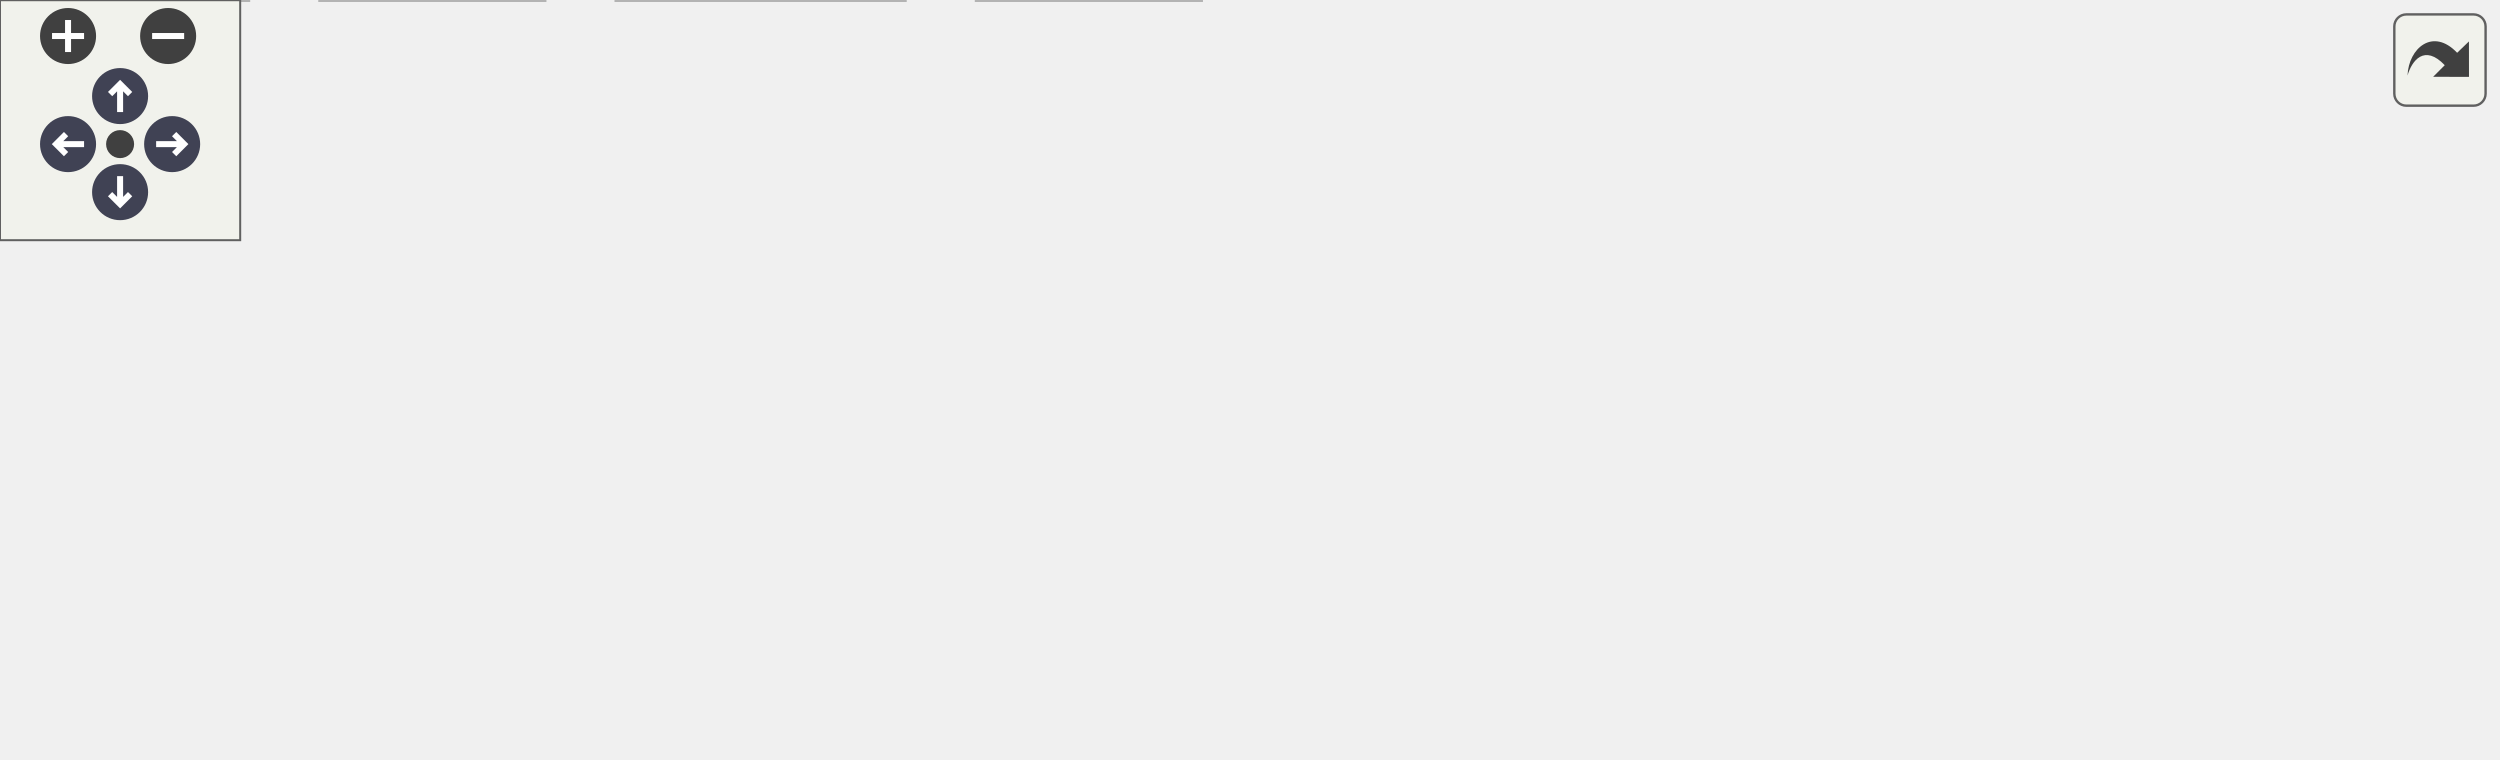
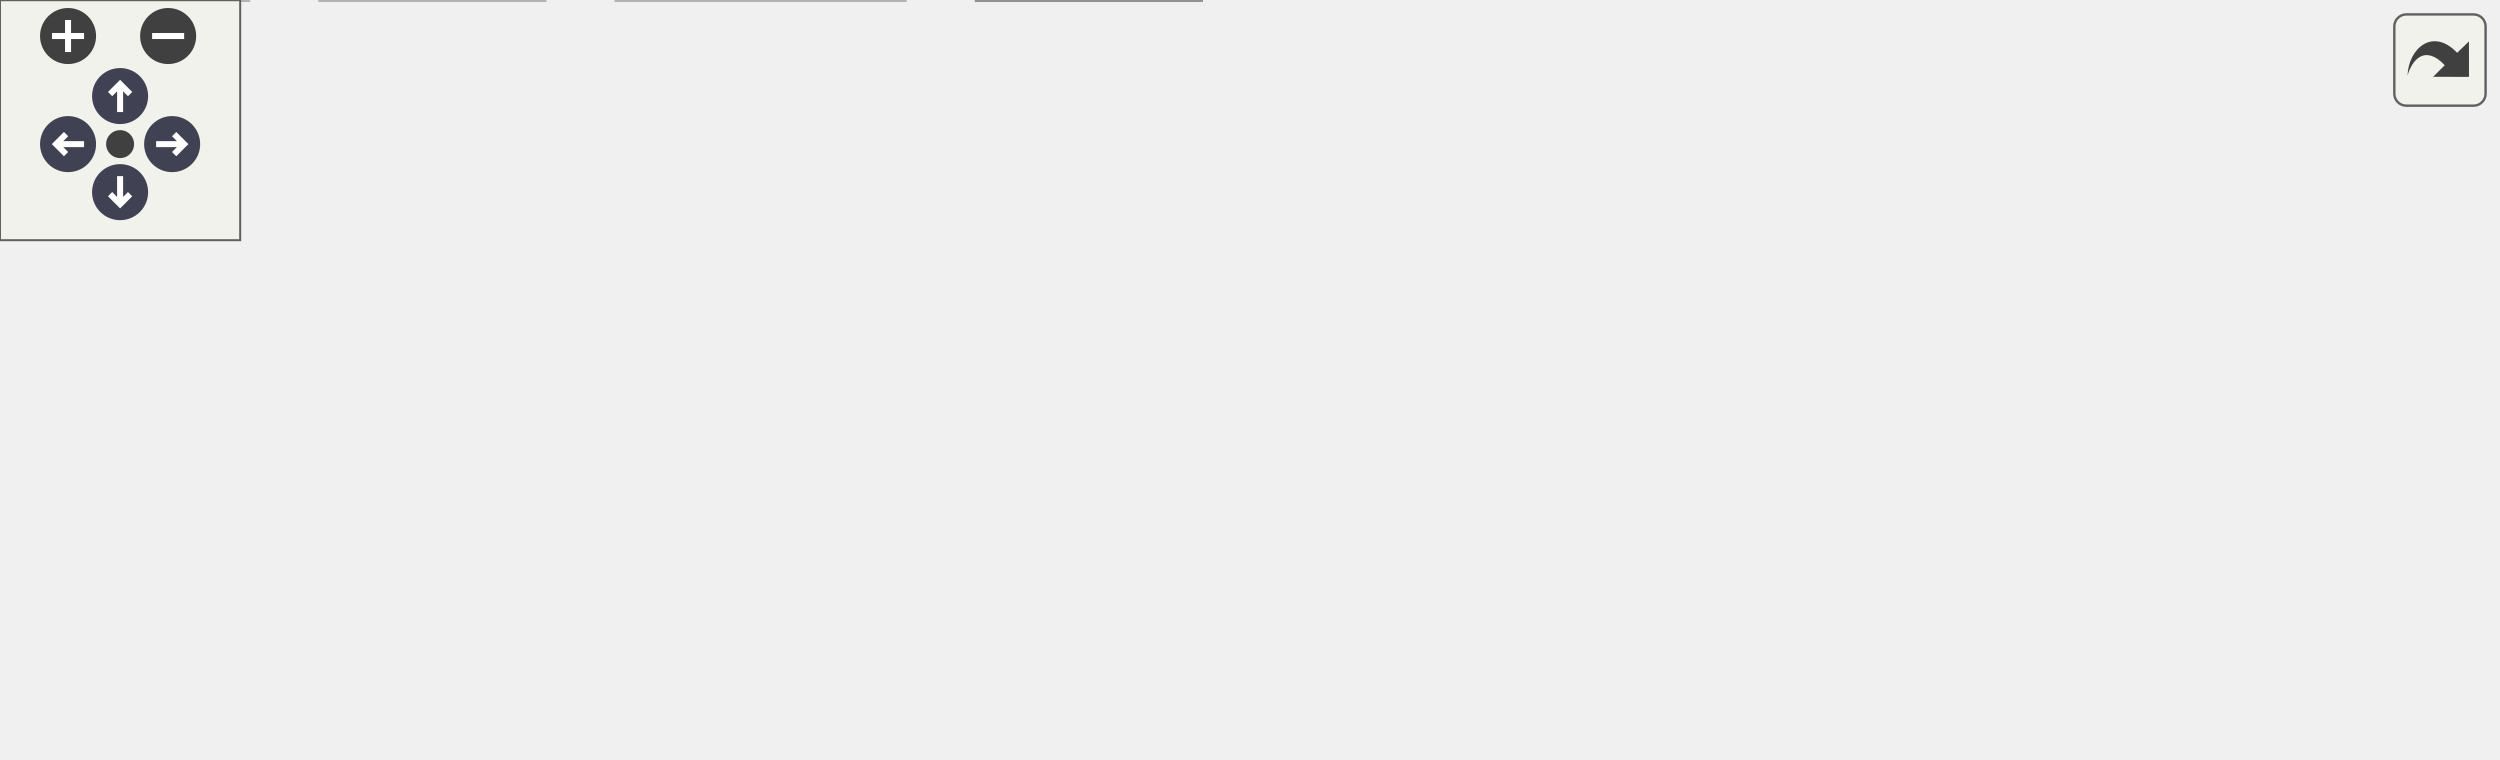
<svg xmlns="http://www.w3.org/2000/svg" xmlns:xlink="http://www.w3.org/1999/xlink" id="main" version="1.1" xml:space="preserve">
  <style type="text/css">
.node, .edge {opacity: 0.7;}
.node.selected, .edge.selected {opacity: 1;}
.edge:hover path { stroke: red; }
.edge:hover polygon { stroke: red; fill: red; }
</style>
  <defs>
    <circle id="rim" cx="0" cy="0" r="7" />
    <circle id="rim2" cx="0" cy="0" r="3.5" />
    <g id="zoomPlus">
      <use xlink:href="#rim" fill="#404040">
        <set attributeName="fill" to="#808080" begin="zoomplus.mouseover" end="zoomplus.mouseout" />
      </use>
      <path d="M-4,0h8M0,-4v8" fill="none" stroke="white" stroke-width="1.5" pointer-events="none" />
    </g>
    <g id="zoomMin">
      <use xlink:href="#rim" fill="#404040">
        <set attributeName="fill" to="#808080" begin="zoomminus.mouseover" end="zoomminus.mouseout" />
      </use>
      <path d="M-4,0h8" fill="none" stroke="white" stroke-width="1.5" pointer-events="none" />
    </g>
    <g id="arrowUp" transform="translate(30 24)">
      <use xlink:href="#rim" />
      <path pointer-events="none" fill="none" stroke="white" stroke-width="1.5" d="M0,-3.0v7 M-2.5,-0.5L0,-3.0L2.5,-0.5" />
    </g>
    <g id="arrowRight" transform="rotate(90) translate(36 -43)">
      <use xlink:href="#rim" />
      <path pointer-events="none" fill="none" stroke="white" stroke-width="1.5" d="M0,-3.0v7 M-2.5,-0.5L0,-3.0L2.5,-0.5" />
    </g>
    <g id="arrowDown" transform="rotate(180) translate(-30 -48)">
      <use xlink:href="#rim" />
      <path pointer-events="none" fill="none" stroke="white" stroke-width="1.5" d="M0,-3.0v7 M-2.5,-0.5L0,-3.0L2.5,-0.5" />
    </g>
    <g id="arrowLeft" transform="rotate(270) translate(-36 17)">
      <use xlink:href="#rim" />
      <path pointer-events="none" fill="none" stroke="white" stroke-width="1.5" d="M0,-3.0v7 M-2.5,-0.5L0,-3.0L2.5,-0.5" />
    </g>
    <g id="resetDef">
      <use xlink:href="#rim2" fill="#404040">
        <set attributeName="fill" to="#808080" begin="reset.mouseover" end="reset.mouseout" />
      </use>
    </g>
  </defs>
  <svg id="graph" class="graph">
    <g id="viewport">
      <g id="Node000001" class="node">
        <g id="a_Node000001">
          <a xlink:title="Contains implementation of the dynarr.">
            <polygon fill="#999999" stroke="#666666" points="424.5,-129 351.5,-129 351.5,-110 424.5,-110 424.5,-129" />
            <text text-anchor="middle" x="388" y="-117" font-family="Mononoki" font-size="10.00">src/dynarr.c</text>
          </a>
        </g>
      </g>
      <g id="Node000002" class="node">
        <g id="a_Node000002">
          <a xlink:href="dynarr_8h.html" target="_top" xlink:title="Describes dynarr public interface.">
            <polygon fill="white" stroke="#666666" points="218,-74 162,-74 162,-55 218,-55 218,-74" />
            <text text-anchor="middle" x="190" y="-62" font-family="Mononoki" font-size="10.00">dynarr.h</text>
          </a>
        </g>
      </g>
      <g id="edge1_Node000001_Node000002" class="edge">
        <g id="a_edge1_Node000001_Node000002">
          <a xlink:title=" ">
            <path fill="none" stroke="#63b8ff" d="M356.19,-109.98C321.32,-100.65 265.38,-85.68 228.17,-75.72" />
            <polygon fill="#63b8ff" stroke="#63b8ff" points="228.77,-72.25 218.21,-73.05 226.96,-79.02 228.77,-72.25" />
          </a>
        </g>
      </g>
      <g id="Node000006" class="node">
        <g id="a_Node000006">
-           <a xlink:title=" ">
-             <polygon fill="#e0e0e0" stroke="#999999" points="300,-19 244,-19 244,0 300,0 300,-19" />
+           <a target="_parent" xlink:href="https://evjeesm.github.io/vector/vector_8h.html" xlink:title=" ">
+             <polygon fill="white" stroke="#666666" points="300,-19 244,-19 244,0 300,0 300,-19" />
            <text text-anchor="middle" x="272" y="-7" font-family="Mononoki" font-size="10.00">vector.h</text>
          </a>
        </g>
      </g>
      <g id="edge6_Node000001_Node000006" class="edge">
        <g id="a_edge6_Node000001_Node000006">
          <a xlink:title=" ">
            <path fill="none" stroke="#63b8ff" d="M351.33,-113.62C326.51,-108.27 295.23,-97.13 278,-74 268.59,-61.37 267.79,-43.18 268.93,-29.51" />
            <polygon fill="#63b8ff" stroke="#63b8ff" points="272.43,-29.65 270.2,-19.3 265.49,-28.79 272.43,-29.65" />
          </a>
        </g>
      </g>
      <g id="Node000007" class="node">
        <g id="a_Node000007">
          <a xlink:title=" ">
            <polygon fill="#e0e0e0" stroke="#999999" points="343,-74 287,-74 287,-55 343,-55 343,-74" />
            <text text-anchor="middle" x="315" y="-62" font-family="Mononoki" font-size="10.00">assert.h</text>
          </a>
        </g>
      </g>
      <g id="edge7_Node000001_Node000007" class="edge">
        <g id="a_edge7_Node000001_Node000007">
          <a xlink:title=" ">
            <path fill="none" stroke="#63b8ff" d="M376.27,-109.98C365.27,-102 348.58,-89.88 335.4,-80.31" />
            <polygon fill="#63b8ff" stroke="#63b8ff" points="337.09,-77.21 326.94,-74.17 332.98,-82.88 337.09,-77.21" />
          </a>
        </g>
      </g>
      <g id="Node000008" class="node">
        <g id="a_Node000008">
          <a xlink:title=" ">
            <polygon fill="#e0e0e0" stroke="#999999" points="414.5,-74 361.5,-74 361.5,-55 414.5,-55 414.5,-74" />
            <text text-anchor="middle" x="388" y="-62" font-family="Mononoki" font-size="10.00">string.h</text>
          </a>
        </g>
      </g>
      <g id="edge8_Node000001_Node000008" class="edge">
        <g id="a_edge8_Node000001_Node000008">
          <a xlink:title=" ">
            <path fill="none" stroke="#63b8ff" d="M388,-109.75C388,-102.8 388,-92.85 388,-84.13" />
            <polygon fill="#63b8ff" stroke="#63b8ff" points="391.5,-84.09 388,-74.09 384.5,-84.09 391.5,-84.09" />
          </a>
        </g>
      </g>
      <g id="Node000009" class="node">
        <g id="a_Node000009">
          <a xlink:title=" ">
            <polygon fill="#e0e0e0" stroke="#999999" points="483.5,-74 432.5,-74 432.5,-55 483.5,-55 483.5,-74" />
            <text text-anchor="middle" x="458" y="-62" font-family="Mononoki" font-size="10.00">math.h</text>
          </a>
        </g>
      </g>
      <g id="edge9_Node000001_Node000009" class="edge">
        <g id="a_edge9_Node000001_Node000009">
          <a xlink:title=" ">
            <path fill="none" stroke="#63b8ff" d="M399.25,-109.98C409.8,-102 425.8,-89.88 438.44,-80.31" />
            <polygon fill="#63b8ff" stroke="#63b8ff" points="440.69,-83 446.55,-74.17 436.46,-77.42 440.69,-83" />
          </a>
        </g>
      </g>
      <g id="Node000010" class="node">
        <g id="a_Node000010">
          <a xlink:title=" ">
            <polygon fill="#e0e0e0" stroke="#999999" points="552,-74 502,-74 502,-55 552,-55 552,-74" />
            <text text-anchor="middle" x="527" y="-62" font-family="Mononoki" font-size="10.00">stdio.h</text>
          </a>
        </g>
      </g>
      <g id="edge10_Node000001_Node000010" class="edge">
        <g id="a_edge10_Node000001_Node000010">
          <a xlink:title=" ">
            <path fill="none" stroke="#63b8ff" d="M410.33,-109.98C433.2,-101.27 468.96,-87.63 494.86,-77.75" />
            <polygon fill="#63b8ff" stroke="#63b8ff" points="496.16,-81 504.26,-74.17 493.67,-74.46 496.16,-81" />
          </a>
        </g>
      </g>
      <g id="Node000011" class="node">
        <g id="a_Node000011">
          <a xlink:title=" ">
            <polygon fill="#e0e0e0" stroke="#999999" points="623.5,-74 570.5,-74 570.5,-55 623.5,-55 623.5,-74" />
            <text text-anchor="middle" x="597" y="-62" font-family="Mononoki" font-size="10.00">stdlib.h</text>
          </a>
        </g>
      </g>
      <g id="edge11_Node000001_Node000011" class="edge">
        <g id="a_edge11_Node000001_Node000011">
          <a xlink:title=" ">
            <path fill="none" stroke="#63b8ff" d="M421.58,-109.98C459.61,-100.34 521.36,-84.68 560.54,-74.75" />
            <polygon fill="#63b8ff" stroke="#63b8ff" points="561.63,-78.08 570.47,-72.23 559.91,-71.29 561.63,-78.08" />
          </a>
        </g>
      </g>
      <g id="Node000003" class="node">
        <g id="a_Node000003">
          <a xlink:title=" ">
            <polygon fill="#e0e0e0" stroke="#999999" points="62,-19 0,-19 0,0 62,0 62,-19" />
            <text text-anchor="middle" x="31" y="-7" font-family="Mononoki" font-size="10.00">stdbool.h</text>
          </a>
        </g>
      </g>
      <g id="edge2_Node000002_Node000003" class="edge">
        <g id="a_edge2_Node000002_Node000003">
          <a xlink:title=" ">
            <path fill="none" stroke="#63b8ff" d="M164.45,-54.98C137.88,-46.13 96.06,-32.19 66.33,-22.28" />
            <polygon fill="#63b8ff" stroke="#63b8ff" points="67.34,-18.92 56.75,-19.08 65.13,-25.56 67.34,-18.92" />
          </a>
        </g>
      </g>
      <g id="Node000004" class="node">
        <g id="a_Node000004">
          <a xlink:title=" ">
            <polygon fill="#e0e0e0" stroke="#999999" points="136,-19 80,-19 80,0 136,0 136,-19" />
            <text text-anchor="middle" x="108" y="-7" font-family="Mononoki" font-size="10.00">stddef.h</text>
          </a>
        </g>
      </g>
      <g id="edge3_Node000002_Node000004" class="edge">
        <g id="a_edge3_Node000002_Node000004">
          <a xlink:title=" ">
            <path fill="none" stroke="#63b8ff" d="M176.83,-54.98C164.23,-46.84 145,-34.41 130.06,-24.76" />
            <polygon fill="#63b8ff" stroke="#63b8ff" points="131.71,-21.66 121.41,-19.17 127.91,-27.54 131.71,-21.66" />
          </a>
        </g>
      </g>
      <g id="Node000005" class="node">
        <g id="a_Node000005">
          <a xlink:title=" ">
            <polygon fill="#e0e0e0" stroke="#999999" points="226,-19 154,-19 154,0 226,0 226,-19" />
            <text text-anchor="middle" x="190" y="-7" font-family="Mononoki" font-size="10.00">sys/types.h</text>
          </a>
        </g>
      </g>
      <g id="edge4_Node000002_Node000005" class="edge">
        <g id="a_edge4_Node000002_Node000005">
          <a xlink:title=" ">
            <path fill="none" stroke="#63b8ff" d="M190,-54.75C190,-47.8 190,-37.85 190,-29.13" />
            <polygon fill="#63b8ff" stroke="#63b8ff" points="193.5,-29.09 190,-19.09 186.5,-29.09 193.5,-29.09" />
          </a>
        </g>
      </g>
      <g id="edge5_Node000002_Node000006" class="edge">
        <g id="a_edge5_Node000002_Node000006">
          <a xlink:title=" ">
            <path fill="none" stroke="#63b8ff" d="M203.17,-54.98C215.77,-46.84 235,-34.41 249.94,-24.76" />
            <polygon fill="#63b8ff" stroke="#63b8ff" points="252.09,-27.54 258.59,-19.17 248.29,-21.66 252.09,-27.54" />
          </a>
        </g>
      </g>
    </g>
  </svg>
  <g id="navigator" transform="translate(0 0)" fill="#404254">
    <rect fill="#f2f5e9" fill-opacity="0.5" stroke="#606060" stroke-width=".5" x="0" y="0" width="60" height="60" />
    <use id="zoomplus" xlink:href="#zoomPlus" x="17" y="9" />
    <use id="zoomminus" xlink:href="#zoomMin" x="42" y="9" />
    <use id="reset" xlink:href="#resetDef" x="30" y="36" />
    <use id="arrowup" xlink:href="#arrowUp" x="0" y="0" />
    <use id="arrowright" xlink:href="#arrowRight" x="0" y="0" />
    <use id="arrowdown" xlink:href="#arrowDown" x="0" y="0" />
    <use id="arrowleft" xlink:href="#arrowLeft" x="0" y="0" />
  </g>
  <svg viewBox="0 0 15 15" width="100%" height="30px" preserveAspectRatio="xMaxYMin meet">
    <g id="arrow_out" transform="scale(0.3 0.3)">
      <a xlink:href="dynarr_8c__incl_org.svg" target="_base">
        <rect id="button" ry="5" rx="5" y="6" x="6" height="38" width="38" fill="#f2f5e9" fill-opacity="0.5" stroke="#606060" stroke-width="1.0" />
        <path id="arrow" d="M 11.5,31.437 C 11.94,20.098 22.043,11.323 32.159,21.979 L 37.069,17.246 C 37.069,17.246 37.088,32 37.088,32 L 22.16,31.978 C 22.16,31.978 26.998,27.14 26.998,27.14 C 18.529,18.264 13.292,25.23 11.5,31.437 z" style="fill:#404040;" />
      </a>
    </g>
  </svg>
  <style type="text/css">

[data-mouse-over-selected='false'] { opacity: 0.7; }
[data-mouse-over-selected='true']  { opacity: 1.0; }

</style>
</svg>
